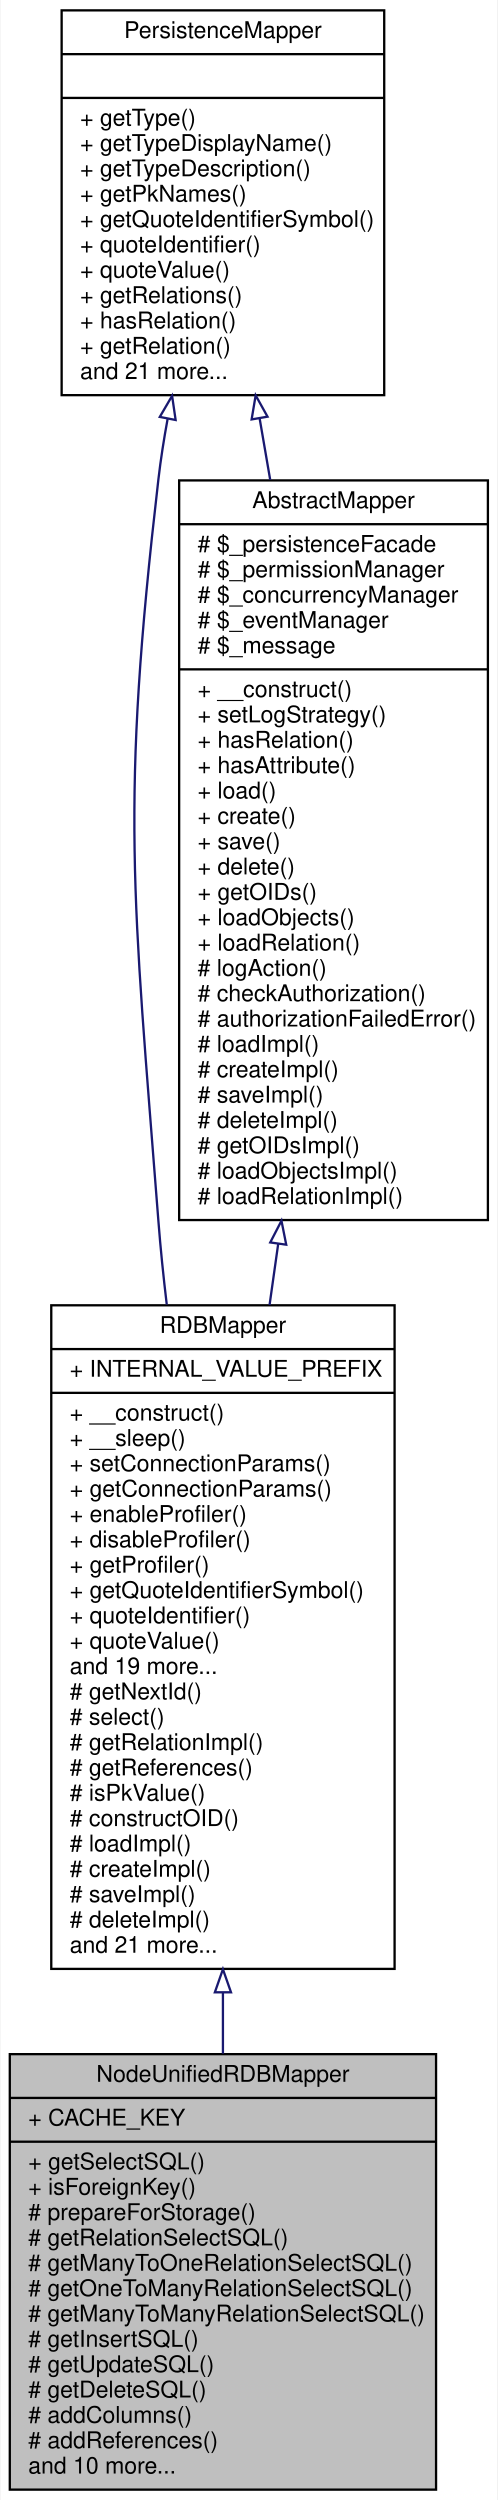
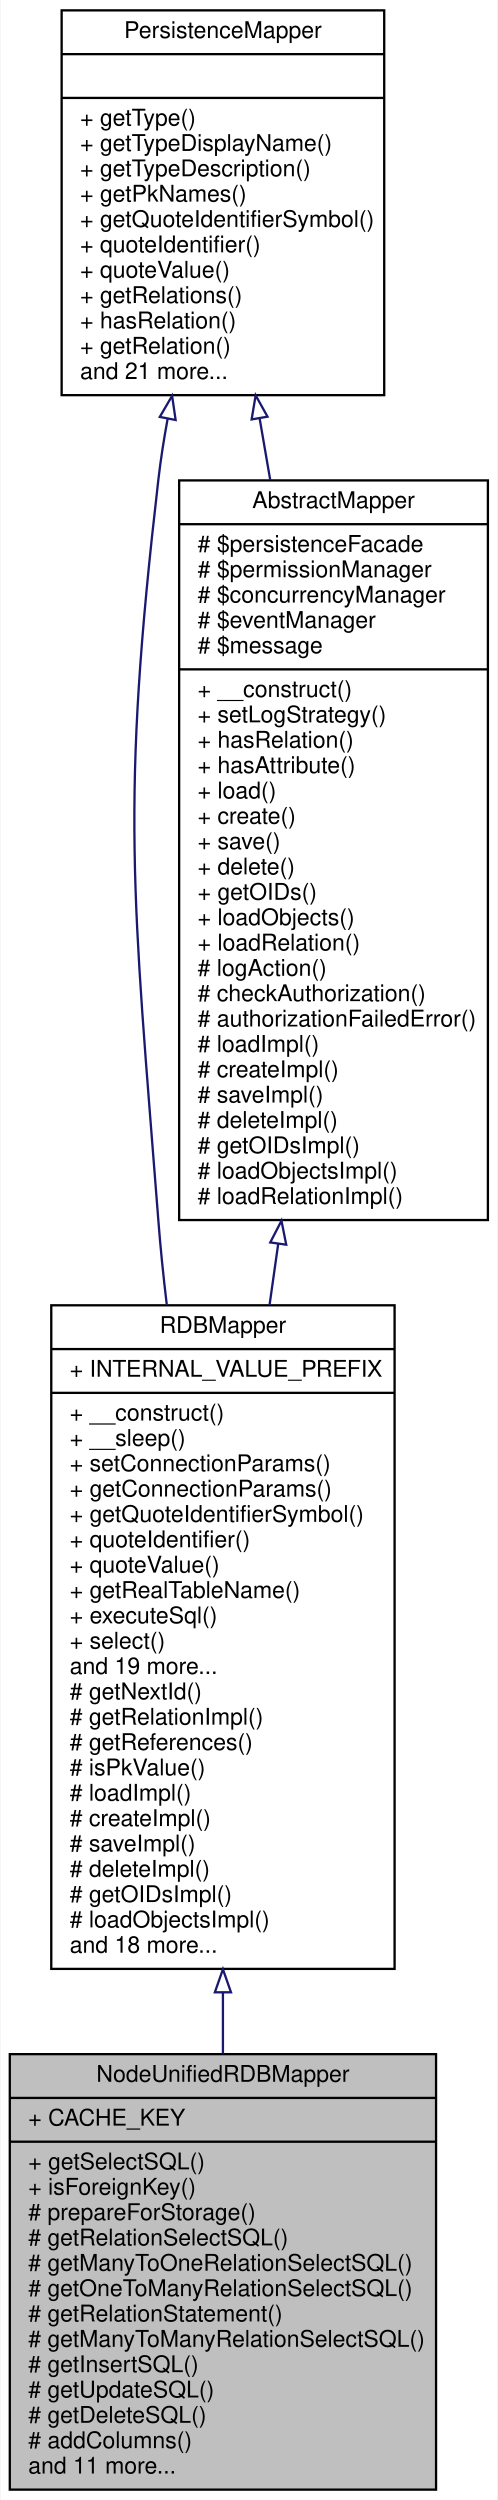
<svg xmlns="http://www.w3.org/2000/svg" xmlns:xlink="http://www.w3.org/1999/xlink" width="216pt" height="1085pt" viewBox="0.00 0.00 215.50 1085.00">
  <g id="graph0" class="graph" transform="scale(1 1) rotate(0) translate(4 1081)">
    <polygon fill="white" stroke="none" points="-4,4 -4,-1081 211.5,-1081 211.5,4 -4,4" />
    <g id="node1" class="node">
      <polygon fill="#bfbfbf" stroke="black" points="0,-0.5 0,-189.5 185,-189.5 185,-0.5 0,-0.5" />
      <text text-anchor="middle" x="92.5" y="-177.5" font-family="Helvetica,sans-Serif" font-size="10.00">NodeUnifiedRDBMapper</text>
      <polyline fill="none" stroke="black" points="0,-170.5 185,-170.5 " />
      <text text-anchor="start" x="8" y="-158.5" font-family="Helvetica,sans-Serif" font-size="10.00">+ CACHE_KEY</text>
      <polyline fill="none" stroke="black" points="0,-151.5 185,-151.5 " />
      <text text-anchor="start" x="8" y="-139.5" font-family="Helvetica,sans-Serif" font-size="10.00">+ getSelectSQL()</text>
      <text text-anchor="start" x="8" y="-128.5" font-family="Helvetica,sans-Serif" font-size="10.00">+ isForeignKey()</text>
      <text text-anchor="start" x="8" y="-117.5" font-family="Helvetica,sans-Serif" font-size="10.00"># prepareForStorage()</text>
      <text text-anchor="start" x="8" y="-106.5" font-family="Helvetica,sans-Serif" font-size="10.00"># getRelationSelectSQL()</text>
      <text text-anchor="start" x="8" y="-95.5" font-family="Helvetica,sans-Serif" font-size="10.00"># getManyToOneRelationSelectSQL()</text>
      <text text-anchor="start" x="8" y="-84.5" font-family="Helvetica,sans-Serif" font-size="10.00"># getOneToManyRelationSelectSQL()</text>
-       <text text-anchor="start" x="8" y="-73.5" font-family="Helvetica,sans-Serif" font-size="10.00"># getManyToManyRelationSelectSQL()</text>
-       <text text-anchor="start" x="8" y="-62.5" font-family="Helvetica,sans-Serif" font-size="10.00"># getInsertSQL()</text>
-       <text text-anchor="start" x="8" y="-51.5" font-family="Helvetica,sans-Serif" font-size="10.00"># getUpdateSQL()</text>
-       <text text-anchor="start" x="8" y="-40.5" font-family="Helvetica,sans-Serif" font-size="10.00"># getDeleteSQL()</text>
-       <text text-anchor="start" x="8" y="-29.5" font-family="Helvetica,sans-Serif" font-size="10.00"># addColumns()</text>
-       <text text-anchor="start" x="8" y="-18.5" font-family="Helvetica,sans-Serif" font-size="10.00"># addReferences()</text>
-       <text text-anchor="start" x="8" y="-7.5" font-family="Helvetica,sans-Serif" font-size="10.00">and 10 more...</text>
+       <text text-anchor="start" x="8" y="-73.5" font-family="Helvetica,sans-Serif" font-size="10.00"># getRelationStatement()</text>
+       <text text-anchor="start" x="8" y="-62.5" font-family="Helvetica,sans-Serif" font-size="10.00"># getManyToManyRelationSelectSQL()</text>
+       <text text-anchor="start" x="8" y="-51.5" font-family="Helvetica,sans-Serif" font-size="10.00"># getInsertSQL()</text>
+       <text text-anchor="start" x="8" y="-40.5" font-family="Helvetica,sans-Serif" font-size="10.00"># getUpdateSQL()</text>
+       <text text-anchor="start" x="8" y="-29.5" font-family="Helvetica,sans-Serif" font-size="10.00"># getDeleteSQL()</text>
+       <text text-anchor="start" x="8" y="-18.5" font-family="Helvetica,sans-Serif" font-size="10.00"># addColumns()</text>
+       <text text-anchor="start" x="8" y="-7.5" font-family="Helvetica,sans-Serif" font-size="10.00">and 11 more...</text>
    </g>
    <g id="node2" class="node">
      <g id="a_node2">
        <a xlink:href="classwcmf_1_1lib_1_1model_1_1mapper_1_1_r_d_b_mapper.html" target="_top" xlink:title="RDBMapper maps objects of one type to a relational database schema. ">
          <polygon fill="white" stroke="black" points="18,-226.5 18,-514.5 167,-514.5 167,-226.5 18,-226.5" />
          <text text-anchor="middle" x="92.5" y="-502.5" font-family="Helvetica,sans-Serif" font-size="10.00">RDBMapper</text>
          <polyline fill="none" stroke="black" points="18,-495.5 167,-495.5 " />
          <text text-anchor="start" x="26" y="-483.5" font-family="Helvetica,sans-Serif" font-size="10.00">+ INTERNAL_VALUE_PREFIX</text>
          <polyline fill="none" stroke="black" points="18,-476.5 167,-476.5 " />
          <text text-anchor="start" x="26" y="-464.5" font-family="Helvetica,sans-Serif" font-size="10.00">+ __construct()</text>
          <text text-anchor="start" x="26" y="-453.5" font-family="Helvetica,sans-Serif" font-size="10.00">+ __sleep()</text>
          <text text-anchor="start" x="26" y="-442.5" font-family="Helvetica,sans-Serif" font-size="10.00">+ setConnectionParams()</text>
          <text text-anchor="start" x="26" y="-431.5" font-family="Helvetica,sans-Serif" font-size="10.00">+ getConnectionParams()</text>
-           <text text-anchor="start" x="26" y="-420.5" font-family="Helvetica,sans-Serif" font-size="10.00">+ enableProfiler()</text>
-           <text text-anchor="start" x="26" y="-409.5" font-family="Helvetica,sans-Serif" font-size="10.00">+ disableProfiler()</text>
-           <text text-anchor="start" x="26" y="-398.5" font-family="Helvetica,sans-Serif" font-size="10.00">+ getProfiler()</text>
-           <text text-anchor="start" x="26" y="-387.5" font-family="Helvetica,sans-Serif" font-size="10.00">+ getQuoteIdentifierSymbol()</text>
-           <text text-anchor="start" x="26" y="-376.5" font-family="Helvetica,sans-Serif" font-size="10.00">+ quoteIdentifier()</text>
-           <text text-anchor="start" x="26" y="-365.5" font-family="Helvetica,sans-Serif" font-size="10.00">+ quoteValue()</text>
+           <text text-anchor="start" x="26" y="-420.5" font-family="Helvetica,sans-Serif" font-size="10.00">+ getQuoteIdentifierSymbol()</text>
+           <text text-anchor="start" x="26" y="-409.5" font-family="Helvetica,sans-Serif" font-size="10.00">+ quoteIdentifier()</text>
+           <text text-anchor="start" x="26" y="-398.5" font-family="Helvetica,sans-Serif" font-size="10.00">+ quoteValue()</text>
+           <text text-anchor="start" x="26" y="-387.5" font-family="Helvetica,sans-Serif" font-size="10.00">+ getRealTableName()</text>
+           <text text-anchor="start" x="26" y="-376.5" font-family="Helvetica,sans-Serif" font-size="10.00">+ executeSql()</text>
+           <text text-anchor="start" x="26" y="-365.5" font-family="Helvetica,sans-Serif" font-size="10.00">+ select()</text>
          <text text-anchor="start" x="26" y="-354.5" font-family="Helvetica,sans-Serif" font-size="10.00">and 19 more...</text>
          <text text-anchor="start" x="26" y="-343.5" font-family="Helvetica,sans-Serif" font-size="10.00"># getNextId()</text>
-           <text text-anchor="start" x="26" y="-332.5" font-family="Helvetica,sans-Serif" font-size="10.00"># select()</text>
-           <text text-anchor="start" x="26" y="-321.5" font-family="Helvetica,sans-Serif" font-size="10.00"># getRelationImpl()</text>
-           <text text-anchor="start" x="26" y="-310.5" font-family="Helvetica,sans-Serif" font-size="10.00"># getReferences()</text>
-           <text text-anchor="start" x="26" y="-299.5" font-family="Helvetica,sans-Serif" font-size="10.00"># isPkValue()</text>
-           <text text-anchor="start" x="26" y="-288.5" font-family="Helvetica,sans-Serif" font-size="10.00"># constructOID()</text>
-           <text text-anchor="start" x="26" y="-277.5" font-family="Helvetica,sans-Serif" font-size="10.00"># loadImpl()</text>
-           <text text-anchor="start" x="26" y="-266.5" font-family="Helvetica,sans-Serif" font-size="10.00"># createImpl()</text>
-           <text text-anchor="start" x="26" y="-255.5" font-family="Helvetica,sans-Serif" font-size="10.00"># saveImpl()</text>
-           <text text-anchor="start" x="26" y="-244.5" font-family="Helvetica,sans-Serif" font-size="10.00"># deleteImpl()</text>
-           <text text-anchor="start" x="26" y="-233.5" font-family="Helvetica,sans-Serif" font-size="10.00">and 21 more...</text>
+           <text text-anchor="start" x="26" y="-332.5" font-family="Helvetica,sans-Serif" font-size="10.00"># getRelationImpl()</text>
+           <text text-anchor="start" x="26" y="-321.5" font-family="Helvetica,sans-Serif" font-size="10.00"># getReferences()</text>
+           <text text-anchor="start" x="26" y="-310.5" font-family="Helvetica,sans-Serif" font-size="10.00"># isPkValue()</text>
+           <text text-anchor="start" x="26" y="-299.5" font-family="Helvetica,sans-Serif" font-size="10.00"># loadImpl()</text>
+           <text text-anchor="start" x="26" y="-288.5" font-family="Helvetica,sans-Serif" font-size="10.00"># createImpl()</text>
+           <text text-anchor="start" x="26" y="-277.5" font-family="Helvetica,sans-Serif" font-size="10.00"># saveImpl()</text>
+           <text text-anchor="start" x="26" y="-266.5" font-family="Helvetica,sans-Serif" font-size="10.00"># deleteImpl()</text>
+           <text text-anchor="start" x="26" y="-255.5" font-family="Helvetica,sans-Serif" font-size="10.00"># getOIDsImpl()</text>
+           <text text-anchor="start" x="26" y="-244.5" font-family="Helvetica,sans-Serif" font-size="10.00"># loadObjectsImpl()</text>
+           <text text-anchor="start" x="26" y="-233.5" font-family="Helvetica,sans-Serif" font-size="10.00">and 18 more...</text>
        </a>
      </g>
    </g>
    <g id="edge1" class="edge">
      <path fill="none" stroke="midnightblue" d="M92.5,-216.188C92.5,-207.223 92.5,-198.355 92.5,-189.741" />
      <polygon fill="none" stroke="midnightblue" points="89,-216.342 92.5,-226.342 96,-216.342 89,-216.342" />
    </g>
    <g id="node3" class="node">
      <g id="a_node3">
        <a xlink:href="classwcmf_1_1lib_1_1persistence_1_1impl_1_1_abstract_mapper.html" target="_top" xlink:title="AbstractMapper provides a basic implementation for other mapper classes. ">
          <polygon fill="white" stroke="black" points="73.5,-551.5 73.5,-872.5 207.5,-872.5 207.5,-551.5 73.5,-551.5" />
          <text text-anchor="middle" x="140.5" y="-860.5" font-family="Helvetica,sans-Serif" font-size="10.00">AbstractMapper</text>
          <polyline fill="none" stroke="black" points="73.5,-853.5 207.5,-853.5 " />
-           <text text-anchor="start" x="81.5" y="-841.5" font-family="Helvetica,sans-Serif" font-size="10.00"># $_persistenceFacade</text>
-           <text text-anchor="start" x="81.5" y="-830.5" font-family="Helvetica,sans-Serif" font-size="10.00"># $_permissionManager</text>
-           <text text-anchor="start" x="81.5" y="-819.5" font-family="Helvetica,sans-Serif" font-size="10.00"># $_concurrencyManager</text>
-           <text text-anchor="start" x="81.5" y="-808.5" font-family="Helvetica,sans-Serif" font-size="10.00"># $_eventManager</text>
-           <text text-anchor="start" x="81.5" y="-797.5" font-family="Helvetica,sans-Serif" font-size="10.00"># $_message</text>
+           <text text-anchor="start" x="81.5" y="-841.5" font-family="Helvetica,sans-Serif" font-size="10.00"># $persistenceFacade</text>
+           <text text-anchor="start" x="81.5" y="-830.5" font-family="Helvetica,sans-Serif" font-size="10.00"># $permissionManager</text>
+           <text text-anchor="start" x="81.5" y="-819.5" font-family="Helvetica,sans-Serif" font-size="10.00"># $concurrencyManager</text>
+           <text text-anchor="start" x="81.5" y="-808.5" font-family="Helvetica,sans-Serif" font-size="10.00"># $eventManager</text>
+           <text text-anchor="start" x="81.5" y="-797.5" font-family="Helvetica,sans-Serif" font-size="10.00"># $message</text>
          <polyline fill="none" stroke="black" points="73.5,-790.5 207.5,-790.5 " />
          <text text-anchor="start" x="81.5" y="-778.5" font-family="Helvetica,sans-Serif" font-size="10.00">+ __construct()</text>
          <text text-anchor="start" x="81.5" y="-767.5" font-family="Helvetica,sans-Serif" font-size="10.00">+ setLogStrategy()</text>
          <text text-anchor="start" x="81.5" y="-756.5" font-family="Helvetica,sans-Serif" font-size="10.00">+ hasRelation()</text>
          <text text-anchor="start" x="81.5" y="-745.5" font-family="Helvetica,sans-Serif" font-size="10.00">+ hasAttribute()</text>
          <text text-anchor="start" x="81.5" y="-734.5" font-family="Helvetica,sans-Serif" font-size="10.00">+ load()</text>
          <text text-anchor="start" x="81.5" y="-723.5" font-family="Helvetica,sans-Serif" font-size="10.00">+ create()</text>
          <text text-anchor="start" x="81.5" y="-712.5" font-family="Helvetica,sans-Serif" font-size="10.00">+ save()</text>
          <text text-anchor="start" x="81.5" y="-701.5" font-family="Helvetica,sans-Serif" font-size="10.00">+ delete()</text>
          <text text-anchor="start" x="81.5" y="-690.5" font-family="Helvetica,sans-Serif" font-size="10.00">+ getOIDs()</text>
          <text text-anchor="start" x="81.5" y="-679.5" font-family="Helvetica,sans-Serif" font-size="10.00">+ loadObjects()</text>
          <text text-anchor="start" x="81.5" y="-668.5" font-family="Helvetica,sans-Serif" font-size="10.00">+ loadRelation()</text>
          <text text-anchor="start" x="81.5" y="-657.5" font-family="Helvetica,sans-Serif" font-size="10.00"># logAction()</text>
          <text text-anchor="start" x="81.5" y="-646.5" font-family="Helvetica,sans-Serif" font-size="10.00"># checkAuthorization()</text>
          <text text-anchor="start" x="81.5" y="-635.5" font-family="Helvetica,sans-Serif" font-size="10.00"># authorizationFailedError()</text>
          <text text-anchor="start" x="81.5" y="-624.5" font-family="Helvetica,sans-Serif" font-size="10.00"># loadImpl()</text>
          <text text-anchor="start" x="81.5" y="-613.5" font-family="Helvetica,sans-Serif" font-size="10.00"># createImpl()</text>
          <text text-anchor="start" x="81.5" y="-602.5" font-family="Helvetica,sans-Serif" font-size="10.00"># saveImpl()</text>
          <text text-anchor="start" x="81.5" y="-591.5" font-family="Helvetica,sans-Serif" font-size="10.00"># deleteImpl()</text>
          <text text-anchor="start" x="81.5" y="-580.5" font-family="Helvetica,sans-Serif" font-size="10.00"># getOIDsImpl()</text>
          <text text-anchor="start" x="81.5" y="-569.5" font-family="Helvetica,sans-Serif" font-size="10.00"># loadObjectsImpl()</text>
          <text text-anchor="start" x="81.5" y="-558.5" font-family="Helvetica,sans-Serif" font-size="10.00"># loadRelationImpl()</text>
        </a>
      </g>
    </g>
    <g id="edge2" class="edge">
      <path fill="none" stroke="midnightblue" d="M116.488,-541.164C115.232,-532.279 113.975,-523.394 112.733,-514.606" />
      <polygon fill="none" stroke="midnightblue" points="113.04,-541.78 117.906,-551.191 119.971,-540.8 113.04,-541.78" />
    </g>
    <g id="node4" class="node">
      <g id="a_node4">
        <a xlink:href="interfacewcmf_1_1lib_1_1persistence_1_1_persistence_mapper.html" target="_top" xlink:title="PersistenceMapper defines the interface for all mapper classes. ">
          <polygon fill="white" stroke="black" points="22.5,-909.5 22.5,-1076.5 162.5,-1076.5 162.5,-909.5 22.5,-909.5" />
          <text text-anchor="middle" x="92.5" y="-1064.5" font-family="Helvetica,sans-Serif" font-size="10.00">PersistenceMapper</text>
          <polyline fill="none" stroke="black" points="22.5,-1057.5 162.5,-1057.5 " />
          <text text-anchor="middle" x="92.5" y="-1045.5" font-family="Helvetica,sans-Serif" font-size="10.00"> </text>
          <polyline fill="none" stroke="black" points="22.5,-1038.5 162.5,-1038.5 " />
          <text text-anchor="start" x="30.5" y="-1026.5" font-family="Helvetica,sans-Serif" font-size="10.00">+ getType()</text>
          <text text-anchor="start" x="30.5" y="-1015.5" font-family="Helvetica,sans-Serif" font-size="10.00">+ getTypeDisplayName()</text>
          <text text-anchor="start" x="30.5" y="-1004.5" font-family="Helvetica,sans-Serif" font-size="10.00">+ getTypeDescription()</text>
          <text text-anchor="start" x="30.5" y="-993.5" font-family="Helvetica,sans-Serif" font-size="10.00">+ getPkNames()</text>
          <text text-anchor="start" x="30.5" y="-982.5" font-family="Helvetica,sans-Serif" font-size="10.00">+ getQuoteIdentifierSymbol()</text>
          <text text-anchor="start" x="30.5" y="-971.5" font-family="Helvetica,sans-Serif" font-size="10.00">+ quoteIdentifier()</text>
          <text text-anchor="start" x="30.5" y="-960.5" font-family="Helvetica,sans-Serif" font-size="10.00">+ quoteValue()</text>
          <text text-anchor="start" x="30.5" y="-949.5" font-family="Helvetica,sans-Serif" font-size="10.00">+ getRelations()</text>
          <text text-anchor="start" x="30.5" y="-938.5" font-family="Helvetica,sans-Serif" font-size="10.00">+ hasRelation()</text>
          <text text-anchor="start" x="30.5" y="-927.5" font-family="Helvetica,sans-Serif" font-size="10.00">+ getRelation()</text>
          <text text-anchor="start" x="30.5" y="-916.5" font-family="Helvetica,sans-Serif" font-size="10.00">and 21 more...</text>
        </a>
      </g>
    </g>
    <g id="edge4" class="edge">
      <path fill="none" stroke="midnightblue" d="M68.51,-899.266C66.882,-890.435 65.496,-881.578 64.5,-873 48.001,-730.843 53.438,-693.683 64.5,-551 65.414,-539.208 66.661,-527.019 68.124,-514.802" />
      <polygon fill="none" stroke="midnightblue" points="65.099,-900.061 70.442,-909.209 71.97,-898.725 65.099,-900.061" />
    </g>
    <g id="edge3" class="edge">
      <path fill="none" stroke="midnightblue" d="M108.434,-899.382C109.926,-890.713 111.464,-881.771 113.023,-872.712" />
      <polygon fill="none" stroke="midnightblue" points="104.953,-898.975 106.707,-909.423 111.852,-900.161 104.953,-898.975" />
    </g>
  </g>
</svg>
